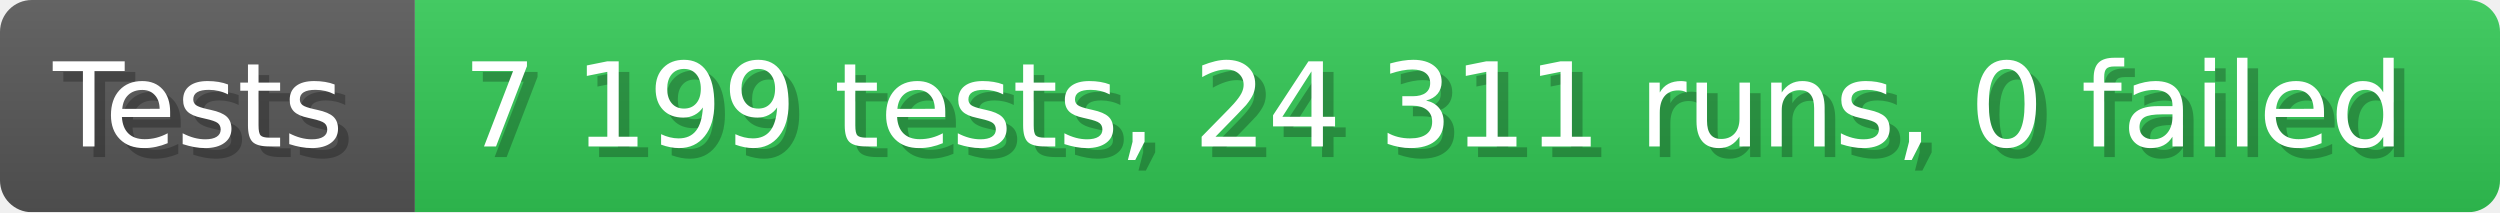
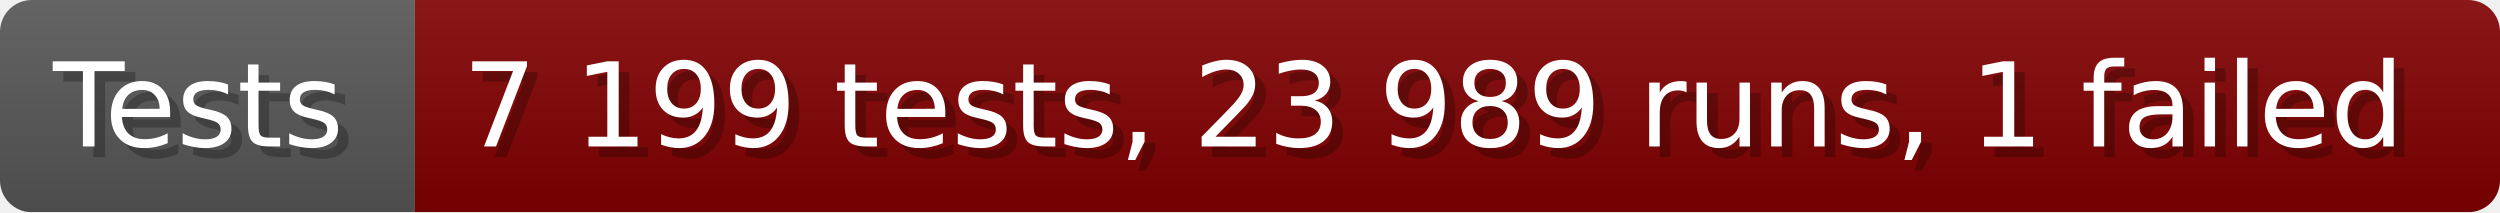
- <svg xmlns="http://www.w3.org/2000/svg" width="235.6" height="20" viewBox="0 0 2356 200" role="img" aria-label="Tests: 7 199 tests, 24 311 runs, 0 failed">
+ <svg xmlns="http://www.w3.org/2000/svg" width="235.6" height="20" viewBox="0 0 2356 200" role="img" aria-label="Tests: 7 199 tests, 23 989 runs, 1 failed">
  <linearGradient id="a" x2="0" y2="100%">
    <stop offset="0" stop-opacity=".1" stop-color="#EEE" />
    <stop offset="1" stop-opacity=".1" />
  </linearGradient>
  <mask id="m">
    <rect width="2356" height="200" rx="30" fill="#FFF" />
  </mask>
  <g mask="url(#m)">
    <rect width="391" height="200" fill="#555" />
-     <rect width="1965" height="200" fill="#31c653" x="391" />
+     <rect width="1965" height="200" fill="#800000" x="391" />
    <rect width="2356" height="200" fill="url(#a)" />
  </g>
  <g aria-hidden="true" fill="#fff" text-anchor="start" font-family="Verdana,DejaVu Sans,sans-serif" font-size="110">
    <text x="60" y="148" textLength="291" fill="#000" opacity="0.25">Tests</text>
    <text x="50" y="138" textLength="291">Tests</text>
-     <text x="446" y="148" textLength="1865" fill="#000" opacity="0.25">7 199 tests, 24 311 runs, 0 failed</text>
-     <text x="436" y="138" textLength="1865">7 199 tests, 24 311 runs, 0 failed</text>
+     <text x="446" y="148" textLength="1865" fill="#000" opacity="0.25">7 199 tests, 23 989 runs, 1 failed</text>
+     <text x="436" y="138" textLength="1865">7 199 tests, 23 989 runs, 1 failed</text>
  </g>
</svg>
